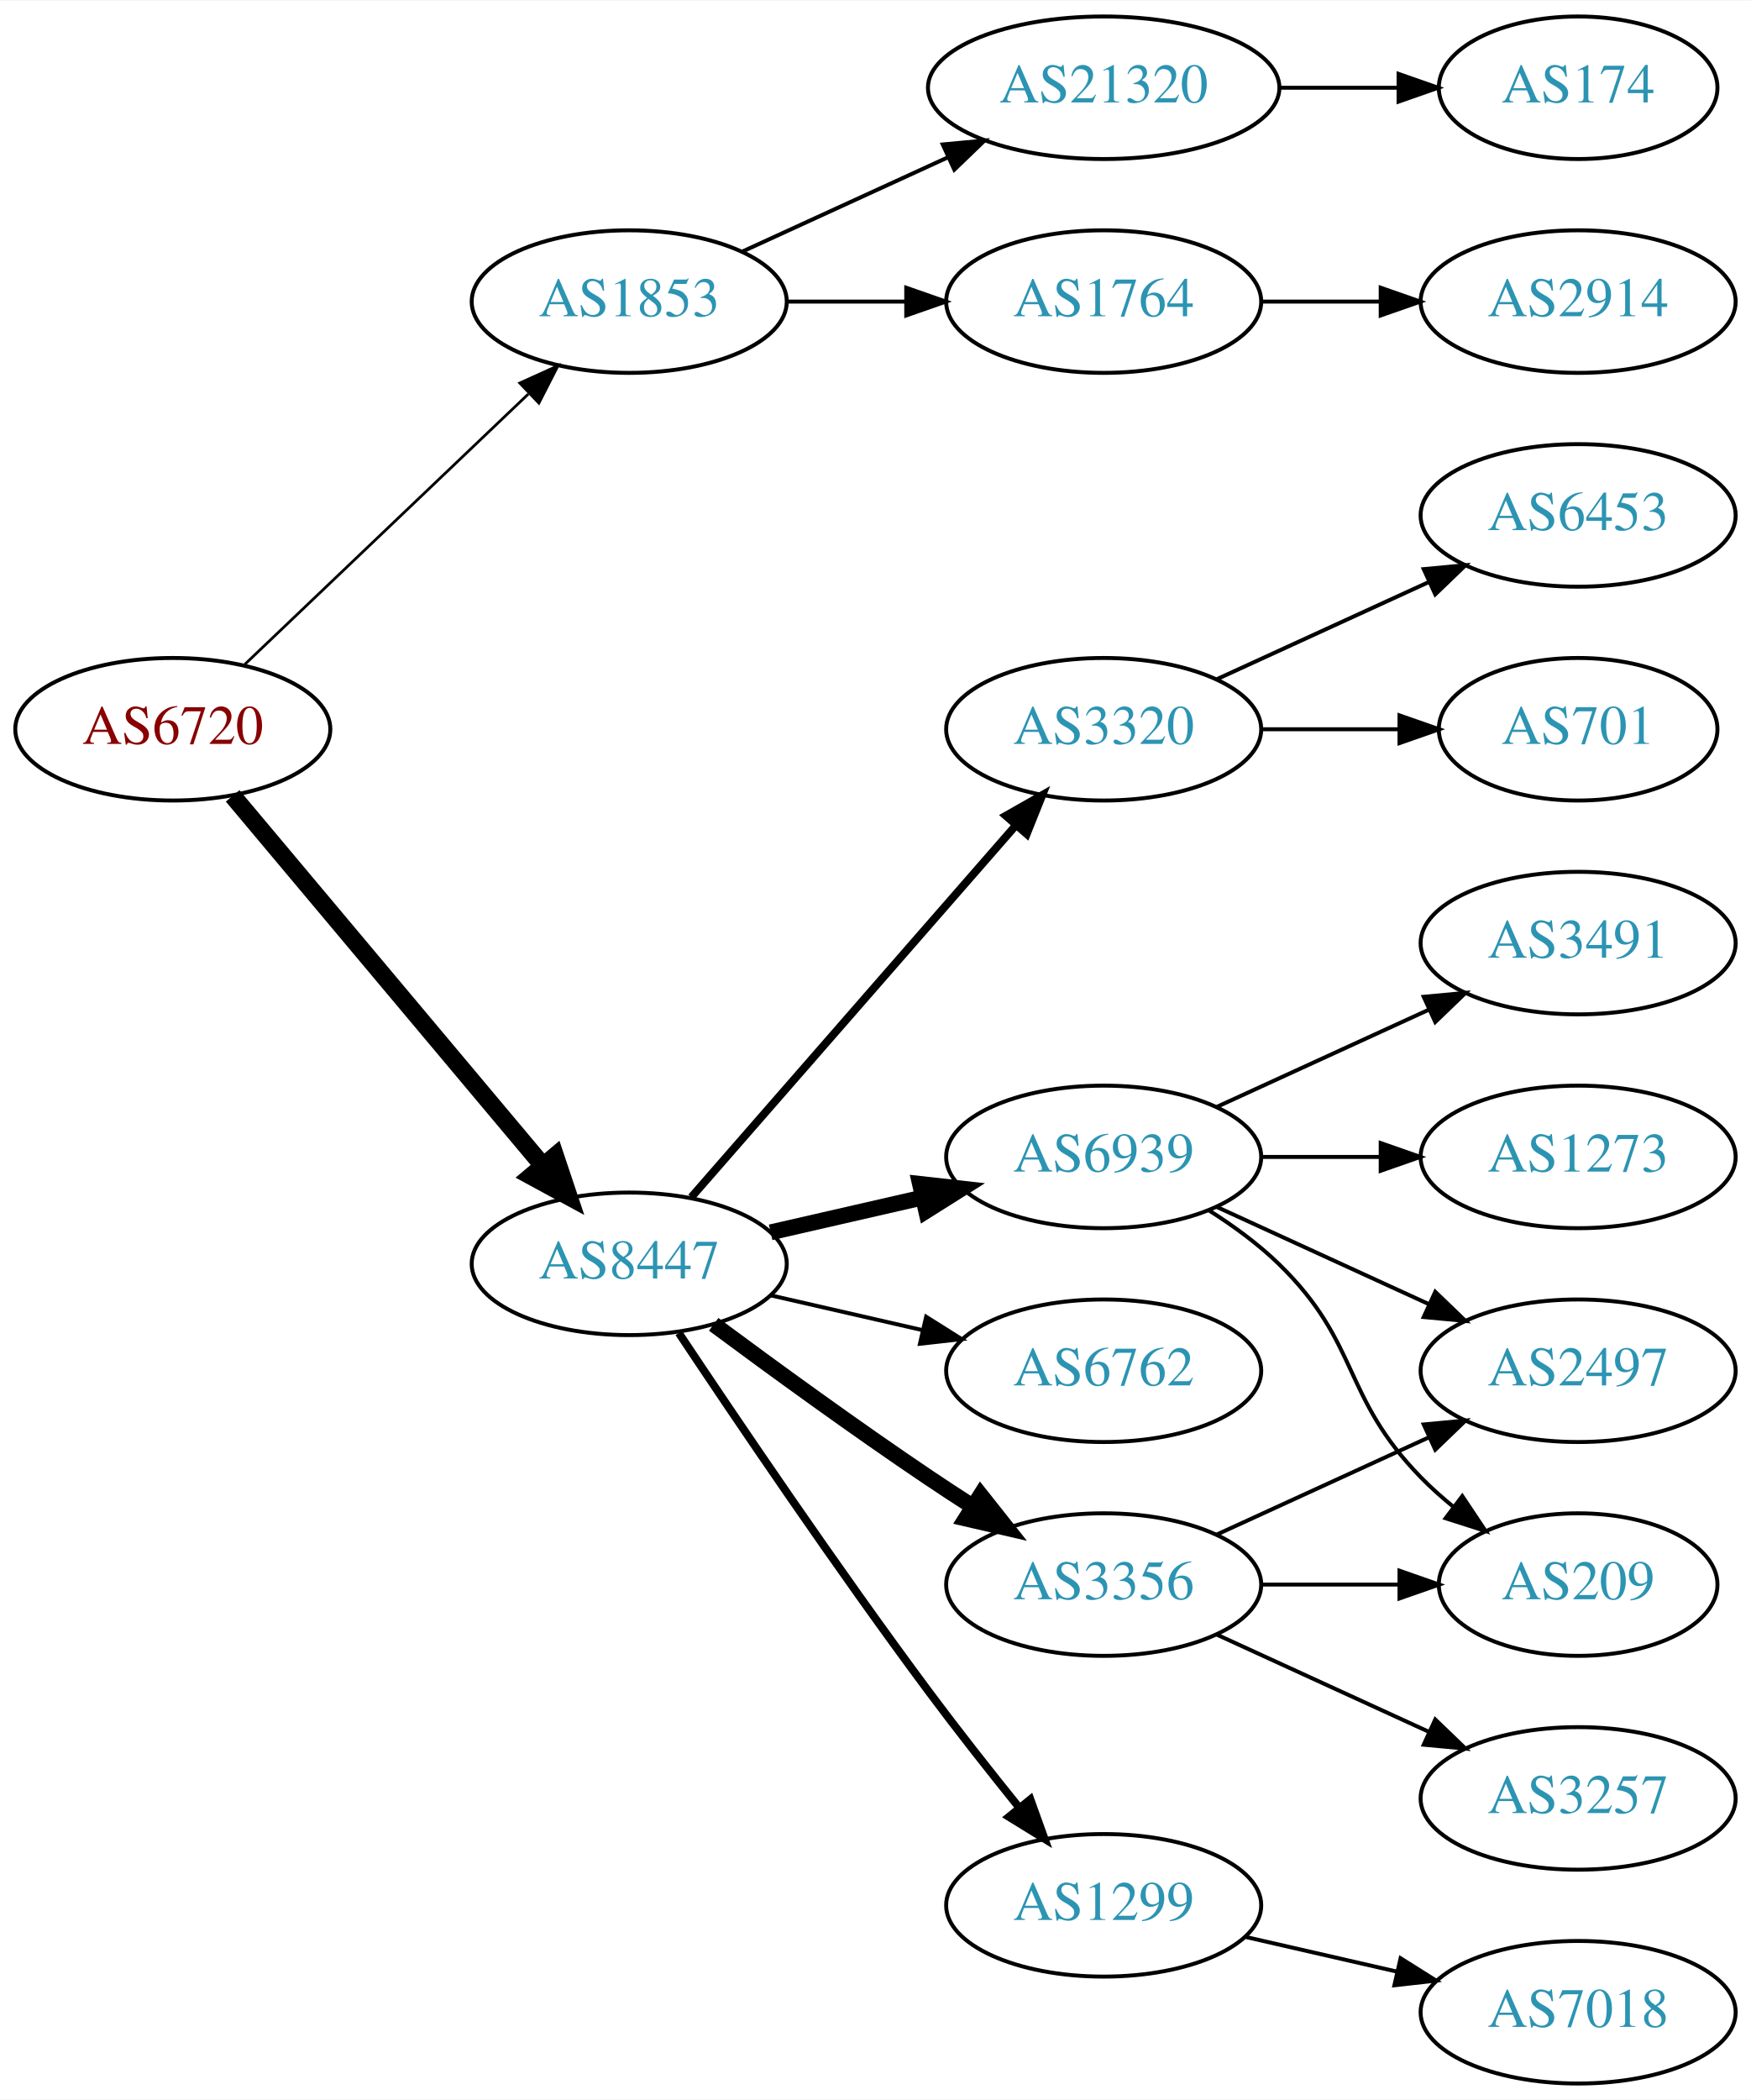
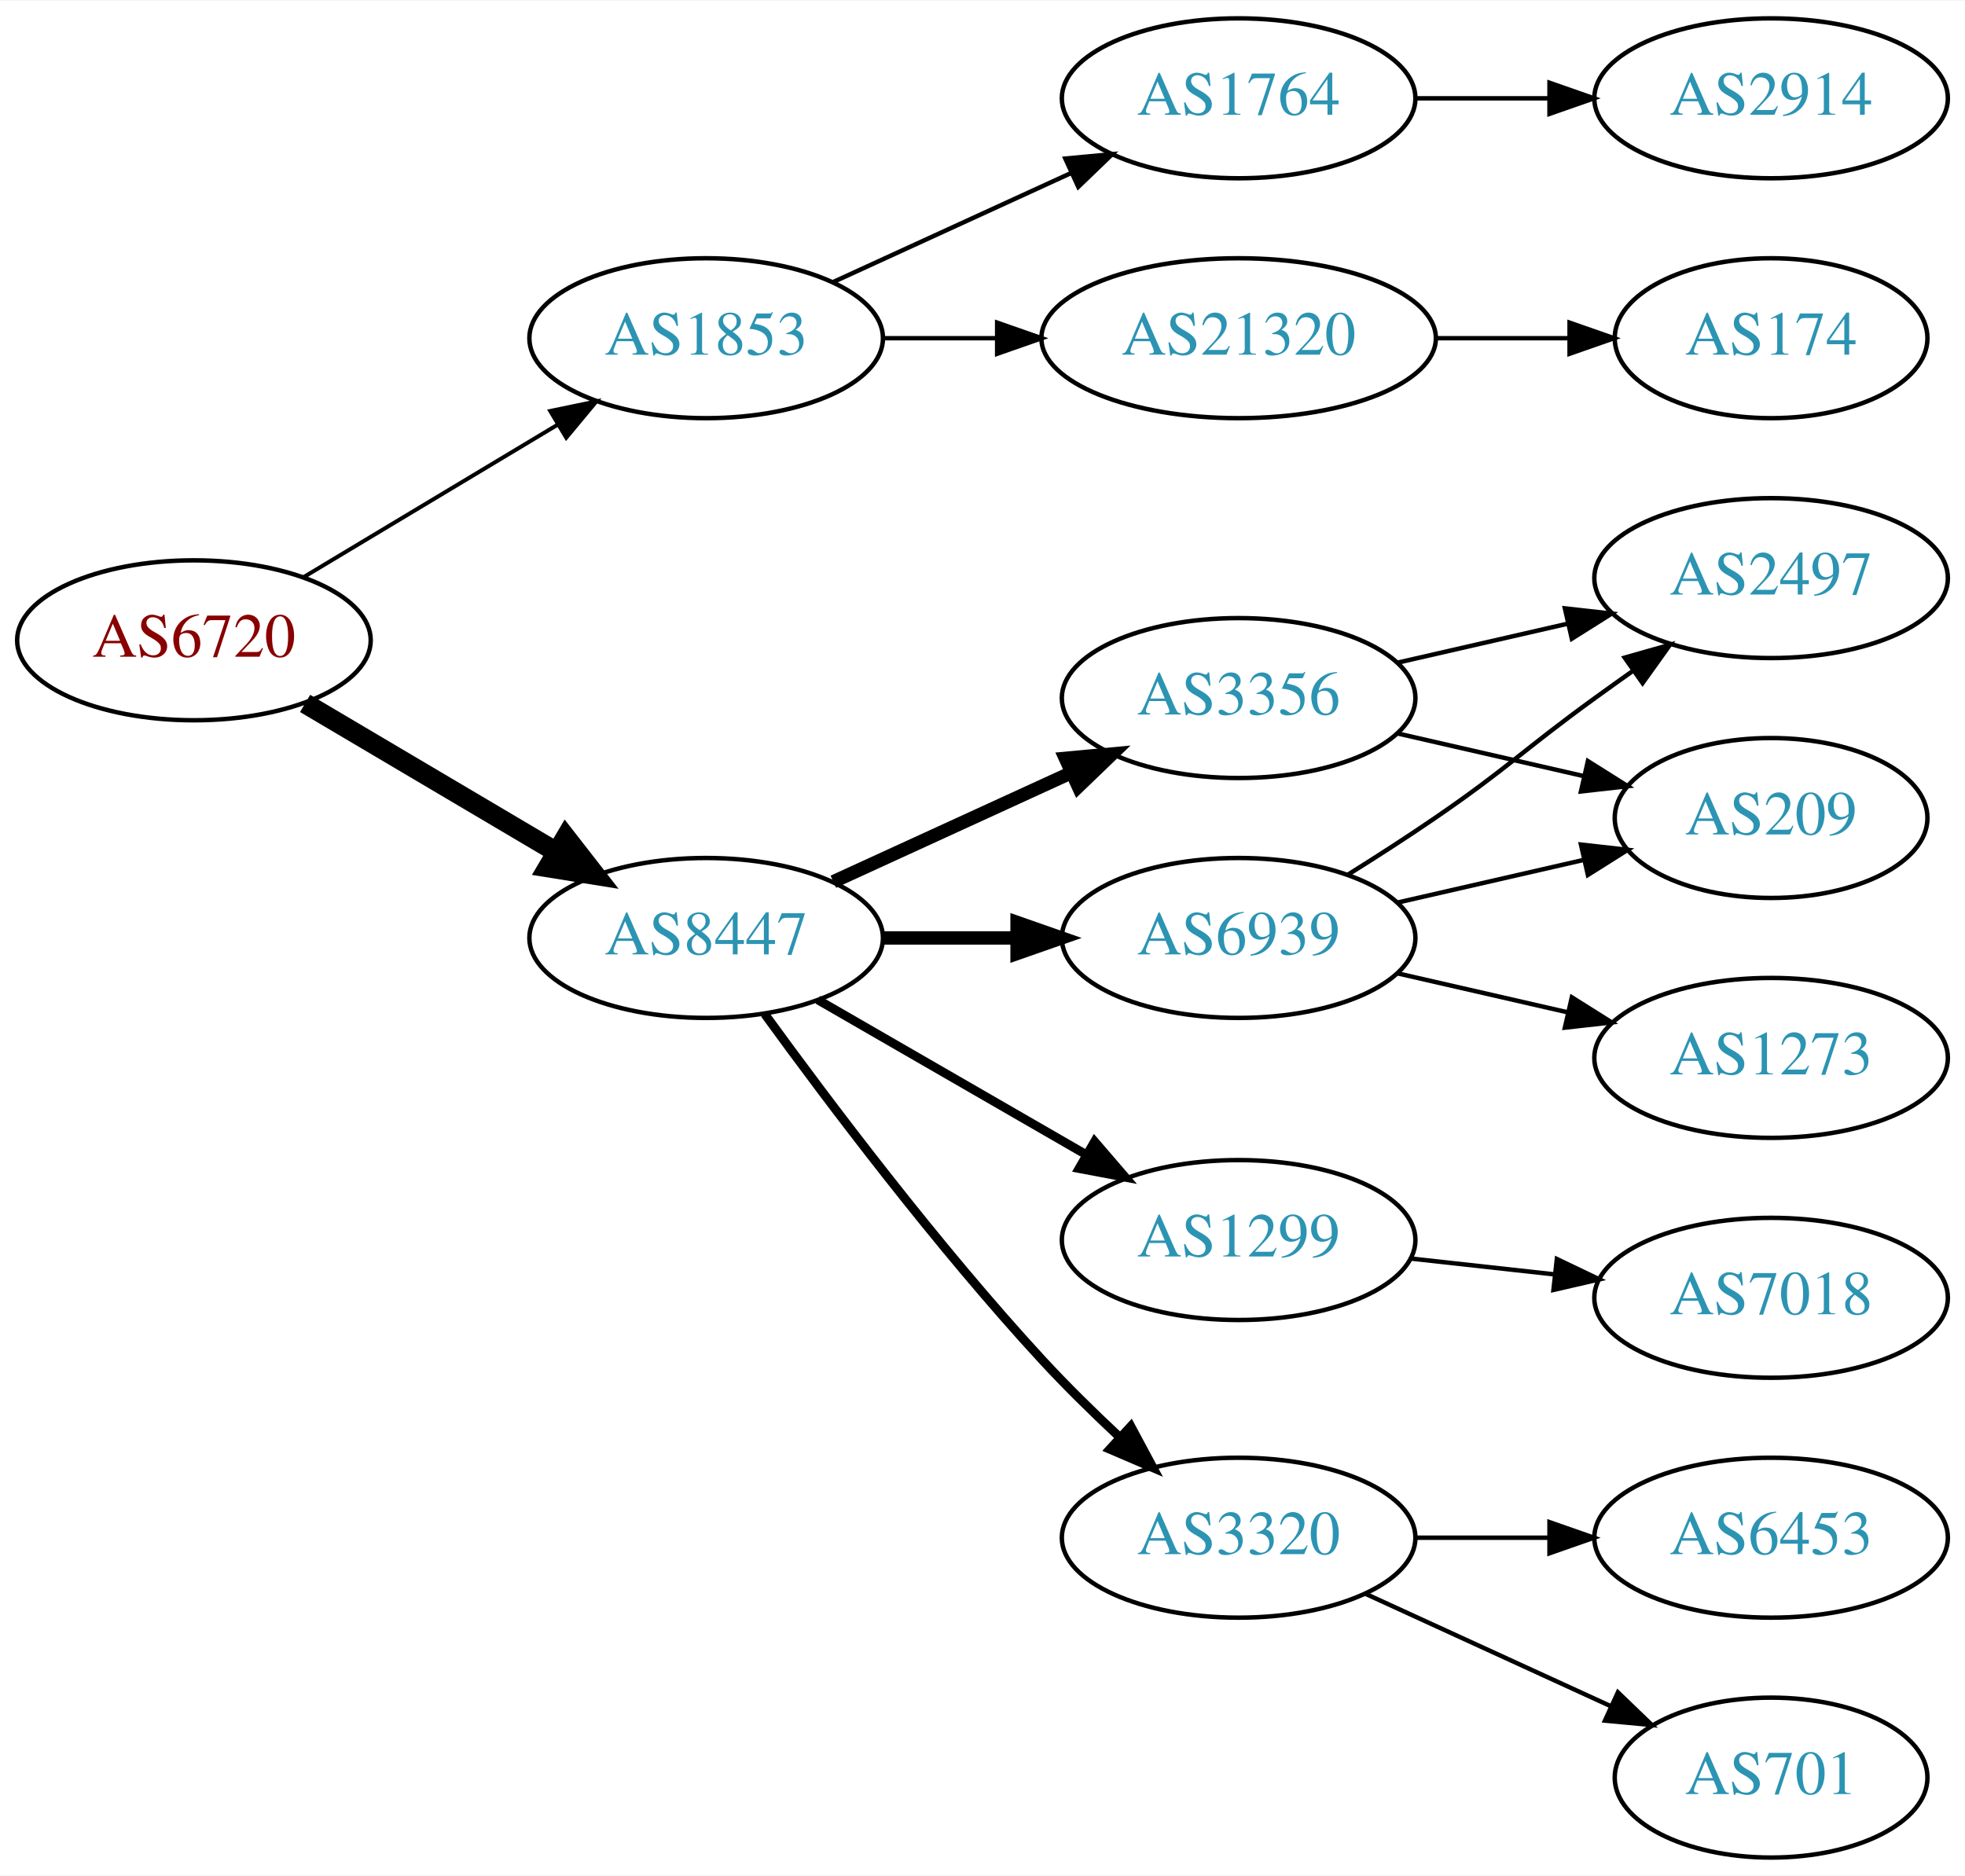
- <svg xmlns="http://www.w3.org/2000/svg" xmlns:xlink="http://www.w3.org/1999/xlink" width="442pt" height="530pt" viewBox="0.00 0.00 442.27 530.00">
-   <g id="graph0" class="graph" transform="scale(1 1) rotate(0) translate(4 526)">
-     <polygon fill="white" stroke="none" points="-4,4 -4,-526 438.271,-526 438.271,4 -4,4" />
+ <svg xmlns="http://www.w3.org/2000/svg" xmlns:xlink="http://www.w3.org/1999/xlink" width="442pt" height="422pt" viewBox="0.00 0.00 442.27 422.00">
+   <g id="graph0" class="graph" transform="scale(1 1) rotate(0) translate(4 418)">
+     <polygon fill="white" stroke="none" points="-4,4 -4,-418 438.271,-418 438.271,4 -4,4" />
    <g id="node1" class="node">
      <g id="a_node1">
        <a xlink:href="/asn/6720" xlink:title="AS6720 ~ MAGWIEN [AT]">
-           <ellipse fill="#ffffff" stroke="black" cx="39.647" cy="-342" rx="39.794" ry="18" />
-           <text text-anchor="middle" x="39.647" y="-338.3" font-family="Times,serif" font-size="14.00" fill="#880000">AS6720</text>
+           <ellipse fill="#ffffff" stroke="black" cx="39.647" cy="-274" rx="39.794" ry="18" />
+           <text text-anchor="middle" x="39.647" y="-270.3" font-family="Times,serif" font-size="14.00" fill="#880000">AS6720</text>
        </a>
      </g>
    </g>
    <g id="node2" class="node">
      <g id="a_node2">
        <a xlink:href="/asn/1853" xlink:title="AS1853 ~ ACOnet Backbone [AT]">
-           <ellipse fill="#ffffff" stroke="black" cx="154.939" cy="-450" rx="39.794" ry="18" />
-           <text text-anchor="middle" x="154.939" y="-446.3" font-family="Times,serif" font-size="14.00" fill="#2c94b3">AS1853</text>
+           <ellipse fill="#ffffff" stroke="black" cx="154.939" cy="-342" rx="39.794" ry="18" />
+           <text text-anchor="middle" x="154.939" y="-338.3" font-family="Times,serif" font-size="14.00" fill="#2c94b3">AS1853</text>
        </a>
      </g>
    </g>
    <g id="edge1" class="edge">
-       <path fill="none" stroke="black" stroke-width="0.692" d="M57.853,-358.403C76.928,-376.587 107.849,-406.063 129.446,-426.651" />
-       <polygon fill="black" stroke="black" stroke-width="0.692" points="127.289,-429.43 136.942,-433.797 132.119,-424.363 127.289,-429.43" />
+       <path fill="none" stroke="black" stroke-width="0.9" d="M64.396,-288.255C81.013,-298.229 103.409,-311.671 121.646,-322.617" />
+       <polygon fill="black" stroke="black" stroke-width="0.9" points="119.845,-325.618 130.221,-327.764 123.448,-319.616 119.845,-325.618" />
    </g>
    <g id="node3" class="node">
      <g id="a_node3">
        <a xlink:href="/asn/8447" xlink:title="AS8447 ~ A1 Telekom Austria AG [AT]">
          <ellipse fill="#ffffff" stroke="black" cx="154.939" cy="-207" rx="39.794" ry="18" />
          <text text-anchor="middle" x="154.939" y="-203.3" font-family="Times,serif" font-size="14.00" fill="#2c94b3">AS8447</text>
        </a>
      </g>
    </g>
    <g id="edge2" class="edge">
-       <path fill="none" stroke="black" stroke-width="4.5" d="M54.766,-325.175C74.441,-301.731 110.245,-259.066 133.023,-231.924" />
-       <polygon fill="black" stroke="black" stroke-width="4.5" points="136.23,-234.228 139.642,-224.037 130.197,-229.166 136.23,-234.228" />
+       <path fill="none" stroke="black" stroke-width="4.5" d="M64.673,-259.791C81.045,-250.109 102.933,-237.165 120.936,-226.518" />
+       <polygon fill="black" stroke="black" stroke-width="4.5" points="123.344,-229.668 129.948,-221.188 119.336,-222.89 123.344,-229.668" />
    </g>
    <g id="node4" class="node">
      <g id="a_node4">
        <a xlink:href="/asn/1764" xlink:title="AS1764 ~ NEXTLAYER-AS [AT]">
-           <ellipse fill="#ffffff" stroke="black" cx="274.782" cy="-450" rx="39.794" ry="18" />
-           <text text-anchor="middle" x="274.782" y="-446.3" font-family="Times,serif" font-size="14.00" fill="#2c94b3">AS1764</text>
+           <ellipse fill="#ffffff" stroke="black" cx="274.782" cy="-396" rx="39.794" ry="18" />
+           <text text-anchor="middle" x="274.782" y="-392.3" font-family="Times,serif" font-size="14.00" fill="#2c94b3">AS1764</text>
        </a>
      </g>
    </g>
    <g id="edge3" class="edge">
-       <path fill="none" stroke="black" d="M194.852,-450C204.405,-450 214.755,-450 224.718,-450" />
-       <polygon fill="black" stroke="black" points="224.91,-453.5 234.91,-450 224.91,-446.5 224.91,-453.5" />
+       <path fill="none" stroke="black" d="M183.568,-354.661C199.525,-361.973 219.796,-371.261 237.079,-379.181" />
+       <polygon fill="black" stroke="black" points="235.777,-382.435 246.326,-383.419 238.693,-376.071 235.777,-382.435" />
    </g>
    <g id="node5" class="node">
      <g id="a_node5">
        <a xlink:href="/asn/21320" xlink:title="AS21320 ~ GEANT Vereniging [EU]">
-           <ellipse fill="#ffffff" stroke="black" cx="274.782" cy="-504" rx="44.393" ry="18" />
-           <text text-anchor="middle" x="274.782" y="-500.3" font-family="Times,serif" font-size="14.00" fill="#2c94b3">AS21320</text>
+           <ellipse fill="#ffffff" stroke="black" cx="274.782" cy="-342" rx="44.393" ry="18" />
+           <text text-anchor="middle" x="274.782" y="-338.3" font-family="Times,serif" font-size="14.00" fill="#2c94b3">AS21320</text>
        </a>
      </g>
    </g>
    <g id="edge4" class="edge">
-       <path fill="none" stroke="black" d="M183.568,-462.661C199.066,-469.762 218.633,-478.728 235.579,-486.494" />
-       <polygon fill="black" stroke="black" points="234.133,-489.681 244.682,-490.665 237.049,-483.317 234.133,-489.681" />
+       <path fill="none" stroke="black" d="M194.852,-342C202.955,-342 211.63,-342 220.156,-342" />
+       <polygon fill="black" stroke="black" points="220.434,-345.5 230.434,-342 220.434,-338.5 220.434,-345.5" />
    </g>
    <g id="node8" class="node">
      <g id="a_node8">
-         <a xlink:href="/asn/3320" xlink:title="AS3320 ~ DTAG [DE]">
-           <ellipse fill="#ffffff" stroke="black" cx="274.782" cy="-342" rx="39.794" ry="18" />
-           <text text-anchor="middle" x="274.782" y="-338.3" font-family="Times,serif" font-size="14.00" fill="#2c94b3">AS3320</text>
+         <a xlink:href="/asn/1299" xlink:title="AS1299 ~ Telia Carrier [EU]">
+           <ellipse fill="#ffffff" stroke="black" cx="274.782" cy="-139" rx="39.794" ry="18" />
+           <text text-anchor="middle" x="274.782" y="-135.3" font-family="Times,serif" font-size="14.00" fill="#2c94b3">AS1299</text>
        </a>
      </g>
    </g>
    <g id="edge7" class="edge">
-       <path fill="none" stroke="black" stroke-width="2" d="M170.626,-223.825C191.203,-247.397 228.74,-290.4 252.413,-317.52" />
-       <polygon fill="black" stroke="black" stroke-width="2" points="250.068,-320.155 259.281,-325.387 255.341,-315.552 250.068,-320.155" />
+       <path fill="none" stroke="black" stroke-width="2" d="M180.071,-193.075C197.51,-183.012 221.284,-169.293 240.522,-158.192" />
+       <polygon fill="black" stroke="black" stroke-width="2" points="242.366,-161.17 249.278,-153.14 238.867,-155.107 242.366,-161.17" />
    </g>
    <g id="node9" class="node">
      <g id="a_node9">
-         <a xlink:href="/asn/6762" xlink:title="AS6762 ~ TELECOM ITALIA SPARKLE S.p.A. [IT]">
-           <ellipse fill="#ffffff" stroke="black" cx="274.782" cy="-180" rx="39.794" ry="18" />
-           <text text-anchor="middle" x="274.782" y="-176.3" font-family="Times,serif" font-size="14.00" fill="#2c94b3">AS6762</text>
+         <a xlink:href="/asn/3320" xlink:title="AS3320 ~ DTAG [DE]">
+           <ellipse fill="#ffffff" stroke="black" cx="274.782" cy="-72" rx="39.794" ry="18" />
+           <text text-anchor="middle" x="274.782" y="-68.3" font-family="Times,serif" font-size="14.00" fill="#2c94b3">AS3320</text>
        </a>
      </g>
    </g>
    <g id="edge8" class="edge">
-       <path fill="none" stroke="black" d="M190.659,-199.045C202.659,-196.296 216.28,-193.175 228.972,-190.267" />
-       <polygon fill="black" stroke="black" points="229.938,-193.636 238.904,-187.991 228.375,-186.813 229.938,-193.636" />
+       <path fill="none" stroke="black" stroke-width="2" d="M168.123,-189.875C182.309,-170.333 206.84,-137.752 230.586,-112 235.921,-106.214 241.955,-100.29 247.784,-94.835" />
+       <polygon fill="black" stroke="black" stroke-width="2" points="250.515,-97.079 255.521,-87.742 245.785,-91.919 250.515,-97.079" />
    </g>
    <g id="node10" class="node">
      <g id="a_node10">
-         <a xlink:href="/asn/6939" xlink:title="AS6939 ~ Hurricane Electric LLC [US]">
-           <ellipse fill="#ffffff" stroke="black" cx="274.782" cy="-234" rx="39.794" ry="18" />
-           <text text-anchor="middle" x="274.782" y="-230.3" font-family="Times,serif" font-size="14.00" fill="#2c94b3">AS6939</text>
+         <a xlink:href="/asn/3356" xlink:title="AS3356 ~ Level 3 Parent, LLC [US]">
+           <ellipse fill="#ffffff" stroke="black" cx="274.782" cy="-261" rx="39.794" ry="18" />
+           <text text-anchor="middle" x="274.782" y="-257.3" font-family="Times,serif" font-size="14.00" fill="#2c94b3">AS3356</text>
        </a>
      </g>
    </g>
    <g id="edge9" class="edge">
-       <path fill="none" stroke="black" stroke-width="4" d="M190.659,-214.955C202.659,-217.704 216.28,-220.825 228.972,-223.733" />
-       <polygon fill="black" stroke="black" stroke-width="4" points="228.375,-227.187 238.904,-226.009 229.938,-220.364 228.375,-227.187" />
+       <path fill="none" stroke="black" stroke-width="3" d="M183.568,-219.661C199.525,-226.973 219.796,-236.261 237.079,-244.181" />
+       <polygon fill="black" stroke="black" stroke-width="3" points="235.777,-247.435 246.326,-248.419 238.693,-241.071 235.777,-247.435" />
    </g>
    <g id="node11" class="node">
      <g id="a_node11">
-         <a xlink:href="/asn/1299" xlink:title="AS1299 ~ Telia Carrier [EU]">
-           <ellipse fill="#ffffff" stroke="black" cx="274.782" cy="-45" rx="39.794" ry="18" />
-           <text text-anchor="middle" x="274.782" y="-41.3" font-family="Times,serif" font-size="14.00" fill="#2c94b3">AS1299</text>
+         <a xlink:href="/asn/6939" xlink:title="AS6939 ~ Hurricane Electric LLC [US]">
+           <ellipse fill="#ffffff" stroke="black" cx="274.782" cy="-207" rx="39.794" ry="18" />
+           <text text-anchor="middle" x="274.782" y="-203.3" font-family="Times,serif" font-size="14.00" fill="#2c94b3">AS6939</text>
        </a>
      </g>
    </g>
    <g id="edge10" class="edge">
-       <path fill="none" stroke="black" stroke-width="2" d="M167.467,-189.529C181.829,-167.952 207.318,-130.268 230.586,-99 237.829,-89.266 246.085,-78.802 253.426,-69.701" />
-       <polygon fill="black" stroke="black" stroke-width="2" points="256.267,-71.755 259.855,-61.786 250.833,-67.342 256.267,-71.755" />
-     </g>
-     <g id="node12" class="node">
-       <g id="a_node12">
-         <a xlink:href="/asn/3356" xlink:title="AS3356 ~ Level 3 Parent, LLC [US]">
-           <ellipse fill="#ffffff" stroke="black" cx="274.782" cy="-126" rx="39.794" ry="18" />
-           <text text-anchor="middle" x="274.782" y="-122.3" font-family="Times,serif" font-size="14.00" fill="#2c94b3">AS3356</text>
-         </a>
-       </g>
-     </g>
-     <g id="edge11" class="edge">
-       <path fill="none" stroke="black" stroke-width="4" d="M176.27,-191.723C191.132,-180.696 211.877,-165.593 230.586,-153 234.135,-150.611 237.885,-148.161 241.634,-145.758" />
-       <polygon fill="black" stroke="black" stroke-width="4" points="243.702,-148.591 250.282,-140.288 239.96,-142.675 243.702,-148.591" />
+       <path fill="none" stroke="black" stroke-width="3" d="M194.852,-207C204.405,-207 214.755,-207 224.718,-207" />
+       <polygon fill="black" stroke="black" stroke-width="3" points="224.91,-210.5 234.91,-207 224.91,-203.5 224.91,-210.5" />
    </g>
    <g id="node6" class="node">
      <g id="a_node6">
        <a xlink:href="/asn/2914" xlink:title="AS2914 ~ NTT America, Inc. [US]">
-           <ellipse fill="#ffffff" stroke="black" cx="394.625" cy="-450" rx="39.794" ry="18" />
-           <text text-anchor="middle" x="394.625" y="-446.3" font-family="Times,serif" font-size="14.00" fill="#2c94b3">AS2914</text>
+           <ellipse fill="#ffffff" stroke="black" cx="394.625" cy="-396" rx="39.794" ry="18" />
+           <text text-anchor="middle" x="394.625" y="-392.3" font-family="Times,serif" font-size="14.00" fill="#2c94b3">AS2914</text>
        </a>
      </g>
    </g>
    <g id="edge5" class="edge">
-       <path fill="none" stroke="black" d="M314.695,-450C324.248,-450 334.598,-450 344.56,-450" />
-       <polygon fill="black" stroke="black" points="344.753,-453.5 354.753,-450 344.753,-446.5 344.753,-453.5" />
+       <path fill="none" stroke="black" d="M314.695,-396C324.248,-396 334.598,-396 344.56,-396" />
+       <polygon fill="black" stroke="black" points="344.753,-399.5 354.753,-396 344.753,-392.5 344.753,-399.5" />
    </g>
    <g id="node7" class="node">
      <g id="a_node7">
        <a xlink:href="/asn/174" xlink:title="AS174 ~ Cogent Communications [US]">
-           <ellipse fill="#ffffff" stroke="black" cx="394.625" cy="-504" rx="35.194" ry="18" />
-           <text text-anchor="middle" x="394.625" y="-500.3" font-family="Times,serif" font-size="14.00" fill="#2c94b3">AS174</text>
+           <ellipse fill="#ffffff" stroke="black" cx="394.625" cy="-342" rx="35.194" ry="18" />
+           <text text-anchor="middle" x="394.625" y="-338.3" font-family="Times,serif" font-size="14.00" fill="#2c94b3">AS174</text>
        </a>
      </g>
    </g>
    <g id="edge6" class="edge">
-       <path fill="none" stroke="black" d="M318.993,-504C328.841,-504 339.321,-504 349.218,-504" />
-       <polygon fill="black" stroke="black" points="349.27,-507.5 359.27,-504 349.27,-500.5 349.27,-507.5" />
+       <path fill="none" stroke="black" d="M318.993,-342C328.841,-342 339.321,-342 349.218,-342" />
+       <polygon fill="black" stroke="black" points="349.27,-345.5 359.27,-342 349.27,-338.5 349.27,-345.5" />
+     </g>
+     <g id="node12" class="node">
+       <g id="a_node12">
+         <a xlink:href="/asn/7018" xlink:title="AS7018 ~ AT&amp;T Services, Inc. [US]">
+           <ellipse fill="#ffffff" stroke="black" cx="394.625" cy="-126" rx="39.794" ry="18" />
+           <text text-anchor="middle" x="394.625" y="-122.3" font-family="Times,serif" font-size="14.00" fill="#2c94b3">AS7018</text>
+         </a>
+       </g>
+     </g>
+     <g id="edge11" class="edge">
+       <path fill="none" stroke="black" d="M313.392,-134.851C323.703,-133.713 335.021,-132.465 345.821,-131.274" />
+       <polygon fill="black" stroke="black" points="346.412,-134.73 355.968,-130.154 345.644,-127.772 346.412,-134.73" />
    </g>
    <g id="node13" class="node">
      <g id="a_node13">
        <a xlink:href="/asn/6453" xlink:title="AS6453 ~ TATA COMMUNICATIONS (AMERICA) INC [US]">
-           <ellipse fill="#ffffff" stroke="black" cx="394.625" cy="-396" rx="39.794" ry="18" />
-           <text text-anchor="middle" x="394.625" y="-392.3" font-family="Times,serif" font-size="14.00" fill="#2c94b3">AS6453</text>
+           <ellipse fill="#ffffff" stroke="black" cx="394.625" cy="-72" rx="39.794" ry="18" />
+           <text text-anchor="middle" x="394.625" y="-68.3" font-family="Times,serif" font-size="14.00" fill="#2c94b3">AS6453</text>
        </a>
      </g>
    </g>
    <g id="edge12" class="edge">
-       <path fill="none" stroke="black" d="M303.411,-354.661C319.368,-361.973 339.638,-371.261 356.921,-379.181" />
-       <polygon fill="black" stroke="black" points="355.62,-382.435 366.169,-383.419 358.536,-376.071 355.62,-382.435" />
+       <path fill="none" stroke="black" d="M314.695,-72C324.248,-72 334.598,-72 344.56,-72" />
+       <polygon fill="black" stroke="black" points="344.753,-75.5 354.753,-72 344.753,-68.5 344.753,-75.5" />
    </g>
    <g id="node14" class="node">
      <g id="a_node14">
        <a xlink:href="/asn/701" xlink:title="AS701 ~ UUNET [US]">
-           <ellipse fill="#ffffff" stroke="black" cx="394.625" cy="-342" rx="35.194" ry="18" />
-           <text text-anchor="middle" x="394.625" y="-338.3" font-family="Times,serif" font-size="14.00" fill="#2c94b3">AS701</text>
+           <ellipse fill="#ffffff" stroke="black" cx="394.625" cy="-18" rx="35.194" ry="18" />
+           <text text-anchor="middle" x="394.625" y="-14.3" font-family="Times,serif" font-size="14.00" fill="#2c94b3">AS701</text>
        </a>
      </g>
    </g>
    <g id="edge13" class="edge">
-       <path fill="none" stroke="black" d="M314.695,-342C325.782,-342 337.941,-342 349.323,-342" />
-       <polygon fill="black" stroke="black" points="349.505,-345.5 359.505,-342 349.505,-338.5 349.505,-345.5" />
+       <path fill="none" stroke="black" d="M303.411,-59.339C319.827,-51.817 340.809,-42.202 358.406,-34.139" />
+       <polygon fill="black" stroke="black" points="360.15,-37.189 367.783,-29.842 357.234,-30.826 360.15,-37.189" />
    </g>
    <g id="node15" class="node">
      <g id="a_node15">
        <a xlink:href="/asn/209" xlink:title="AS209 ~ CenturyLink Communications, LLC [US]">
-           <ellipse fill="#ffffff" stroke="black" cx="394.625" cy="-126" rx="35.194" ry="18" />
-           <text text-anchor="middle" x="394.625" y="-122.3" font-family="Times,serif" font-size="14.00" fill="#2c94b3">AS209</text>
+           <ellipse fill="#ffffff" stroke="black" cx="394.625" cy="-234" rx="35.194" ry="18" />
+           <text text-anchor="middle" x="394.625" y="-230.3" font-family="Times,serif" font-size="14.00" fill="#2c94b3">AS209</text>
        </a>
      </g>
    </g>
    <g id="edge14" class="edge">
-       <path fill="none" stroke="black" d="M301.311,-220.538C307.474,-216.638 313.775,-212.052 318.978,-207 339.671,-186.906 334.806,-173.617 354.978,-153 357.457,-150.466 360.204,-148.017 363.056,-145.696" />
-       <polygon fill="black" stroke="black" points="365.359,-148.343 371.242,-139.532 361.148,-142.752 365.359,-148.343" />
+       <path fill="none" stroke="black" d="M310.501,-253.045C323.594,-250.045 338.616,-246.604 352.257,-243.478" />
+       <polygon fill="black" stroke="black" points="353.398,-246.807 362.364,-241.162 351.835,-239.984 353.398,-246.807" />
    </g>
    <g id="node16" class="node">
      <g id="a_node16">
        <a xlink:href="/asn/2497" xlink:title="AS2497 ~ Internet Initiative Japan Inc. [JP]">
-           <ellipse fill="#ffffff" stroke="black" cx="394.625" cy="-180" rx="39.794" ry="18" />
-           <text text-anchor="middle" x="394.625" y="-176.3" font-family="Times,serif" font-size="14.00" fill="#2c94b3">AS2497</text>
+           <ellipse fill="#ffffff" stroke="black" cx="394.625" cy="-288" rx="39.794" ry="18" />
+           <text text-anchor="middle" x="394.625" y="-284.3" font-family="Times,serif" font-size="14.00" fill="#2c94b3">AS2497</text>
        </a>
      </g>
    </g>
    <g id="edge15" class="edge">
-       <path fill="none" stroke="black" d="M303.411,-221.339C319.368,-214.027 339.638,-204.739 356.921,-196.819" />
-       <polygon fill="black" stroke="black" points="358.536,-199.929 366.169,-192.581 355.62,-193.565 358.536,-199.929" />
+       <path fill="none" stroke="black" d="M310.501,-268.955C322.501,-271.704 336.122,-274.825 348.815,-277.733" />
+       <polygon fill="black" stroke="black" points="348.217,-281.187 358.746,-280.009 349.78,-274.364 348.217,-281.187" />
+     </g>
+     <g id="edge16" class="edge">
+       <path fill="none" stroke="black" d="M310.501,-214.955C323.594,-217.955 338.616,-221.396 352.257,-224.522" />
+       <polygon fill="black" stroke="black" points="351.835,-228.016 362.364,-226.838 353.398,-221.193 351.835,-228.016" />
+     </g>
+     <g id="edge17" class="edge">
+       <path fill="none" stroke="black" d="M299.331,-221.216C305.772,-225.24 312.705,-229.699 318.978,-234 335.473,-245.311 338.778,-249.271 354.978,-261 357.781,-263.029 360.712,-265.125 363.653,-267.21" />
+       <polygon fill="black" stroke="black" points="361.675,-270.097 371.868,-272.991 365.704,-264.373 361.675,-270.097" />
    </g>
    <g id="node17" class="node">
      <g id="a_node17">
        <a xlink:href="/asn/1273" xlink:title="AS1273 ~ Vodafone Group PLC [EU]">
-           <ellipse fill="#ffffff" stroke="black" cx="394.625" cy="-234" rx="39.794" ry="18" />
-           <text text-anchor="middle" x="394.625" y="-230.3" font-family="Times,serif" font-size="14.00" fill="#2c94b3">AS1273</text>
-         </a>
-       </g>
-     </g>
-     <g id="edge16" class="edge">
-       <path fill="none" stroke="black" d="M314.695,-234C324.248,-234 334.598,-234 344.56,-234" />
-       <polygon fill="black" stroke="black" points="344.753,-237.5 354.753,-234 344.753,-230.5 344.753,-237.5" />
-     </g>
-     <g id="node18" class="node">
-       <g id="a_node18">
-         <a xlink:href="/asn/3491" xlink:title="AS3491 ~ PCCW Global, Inc. [US]">
-           <ellipse fill="#ffffff" stroke="black" cx="394.625" cy="-288" rx="39.794" ry="18" />
-           <text text-anchor="middle" x="394.625" y="-284.3" font-family="Times,serif" font-size="14.00" fill="#2c94b3">AS3491</text>
-         </a>
-       </g>
-     </g>
-     <g id="edge17" class="edge">
-       <path fill="none" stroke="black" d="M303.411,-246.661C319.368,-253.973 339.638,-263.261 356.921,-271.181" />
-       <polygon fill="black" stroke="black" points="355.62,-274.435 366.169,-275.419 358.536,-268.071 355.62,-274.435" />
-     </g>
-     <g id="node19" class="node">
-       <g id="a_node19">
-         <a xlink:href="/asn/7018" xlink:title="AS7018 ~ AT&amp;T Services, Inc. [US]">
-           <ellipse fill="#ffffff" stroke="black" cx="394.625" cy="-18" rx="39.794" ry="18" />
-           <text text-anchor="middle" x="394.625" y="-14.3" font-family="Times,serif" font-size="14.00" fill="#2c94b3">AS7018</text>
+           <ellipse fill="#ffffff" stroke="black" cx="394.625" cy="-180" rx="39.794" ry="18" />
+           <text text-anchor="middle" x="394.625" y="-176.3" font-family="Times,serif" font-size="14.00" fill="#2c94b3">AS1273</text>
        </a>
      </g>
    </g>
    <g id="edge18" class="edge">
-       <path fill="none" stroke="black" d="M310.501,-37.045C322.501,-34.296 336.122,-31.175 348.815,-28.267" />
-       <polygon fill="black" stroke="black" points="349.78,-31.636 358.746,-25.991 348.217,-24.813 349.78,-31.636" />
-     </g>
-     <g id="edge21" class="edge">
-       <path fill="none" stroke="black" d="M314.695,-126C325.782,-126 337.941,-126 349.323,-126" />
-       <polygon fill="black" stroke="black" points="349.505,-129.5 359.505,-126 349.505,-122.5 349.505,-129.5" />
-     </g>
-     <g id="edge20" class="edge">
-       <path fill="none" stroke="black" d="M303.411,-138.661C319.368,-145.973 339.638,-155.261 356.921,-163.181" />
-       <polygon fill="black" stroke="black" points="355.62,-166.435 366.169,-167.419 358.536,-160.071 355.62,-166.435" />
-     </g>
-     <g id="node20" class="node">
-       <g id="a_node20">
-         <a xlink:href="/asn/3257" xlink:title="AS3257 ~ GTT [DE]">
-           <ellipse fill="#ffffff" stroke="black" cx="394.625" cy="-72" rx="39.794" ry="18" />
-           <text text-anchor="middle" x="394.625" y="-68.3" font-family="Times,serif" font-size="14.00" fill="#2c94b3">AS3257</text>
-         </a>
-       </g>
-     </g>
-     <g id="edge19" class="edge">
-       <path fill="none" stroke="black" d="M303.411,-113.339C319.368,-106.027 339.638,-96.739 356.921,-88.819" />
-       <polygon fill="black" stroke="black" points="358.536,-91.929 366.169,-84.581 355.62,-85.565 358.536,-91.929" />
+       <path fill="none" stroke="black" d="M310.501,-199.045C322.501,-196.296 336.122,-193.175 348.815,-190.267" />
+       <polygon fill="black" stroke="black" points="349.78,-193.636 358.746,-187.991 348.217,-186.813 349.78,-193.636" />
    </g>
  </g>
</svg>
